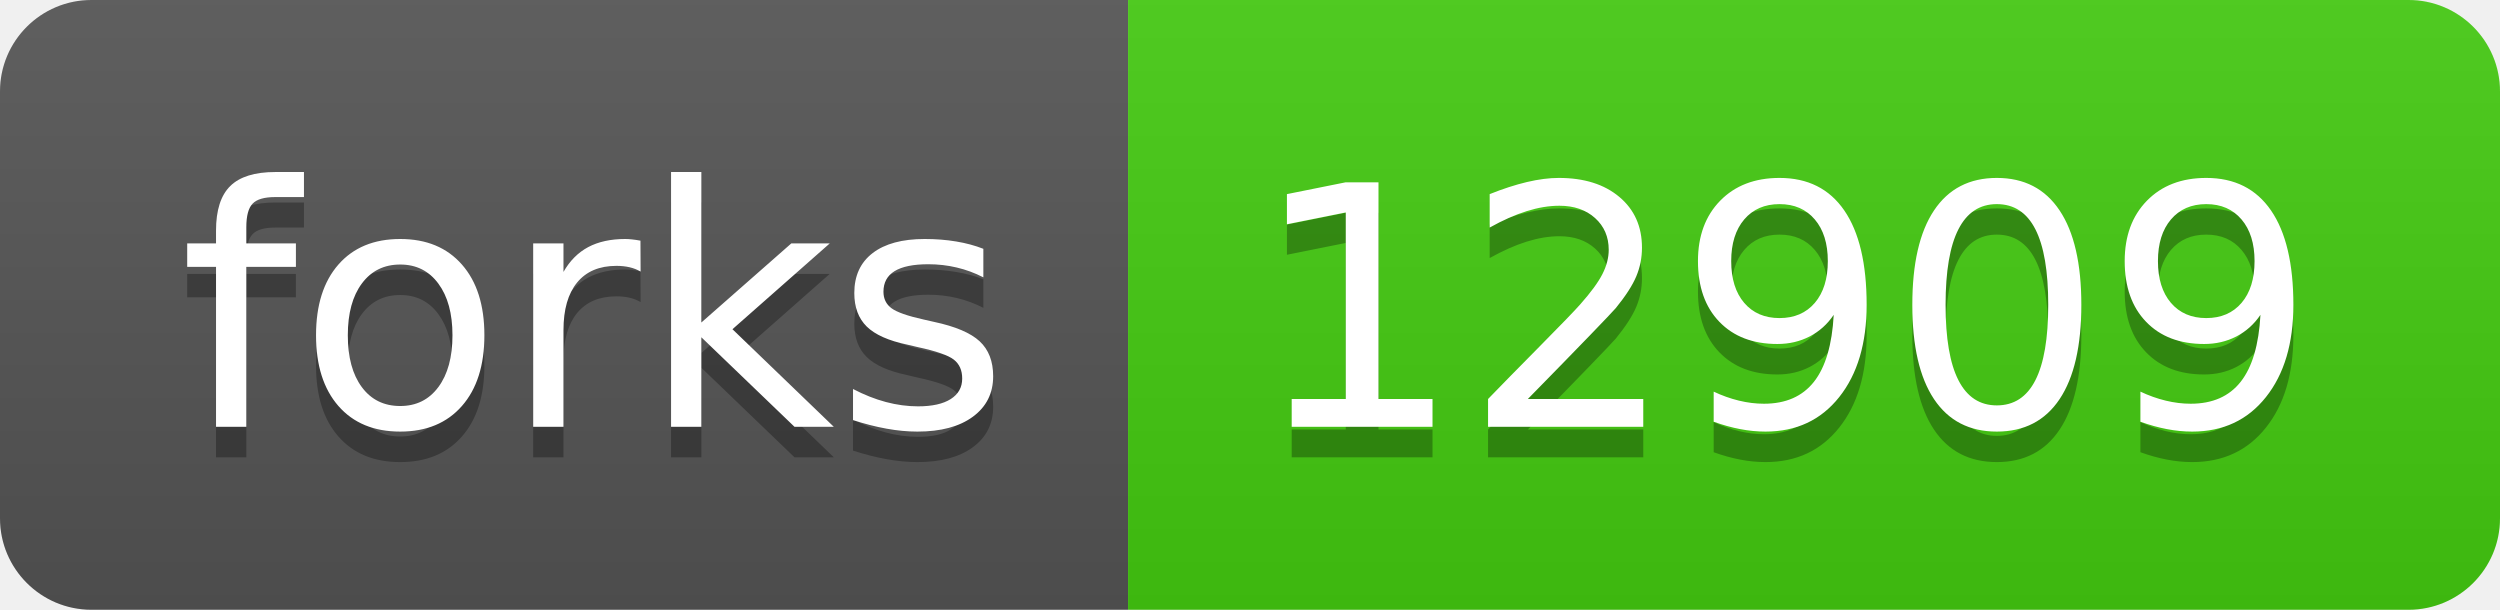
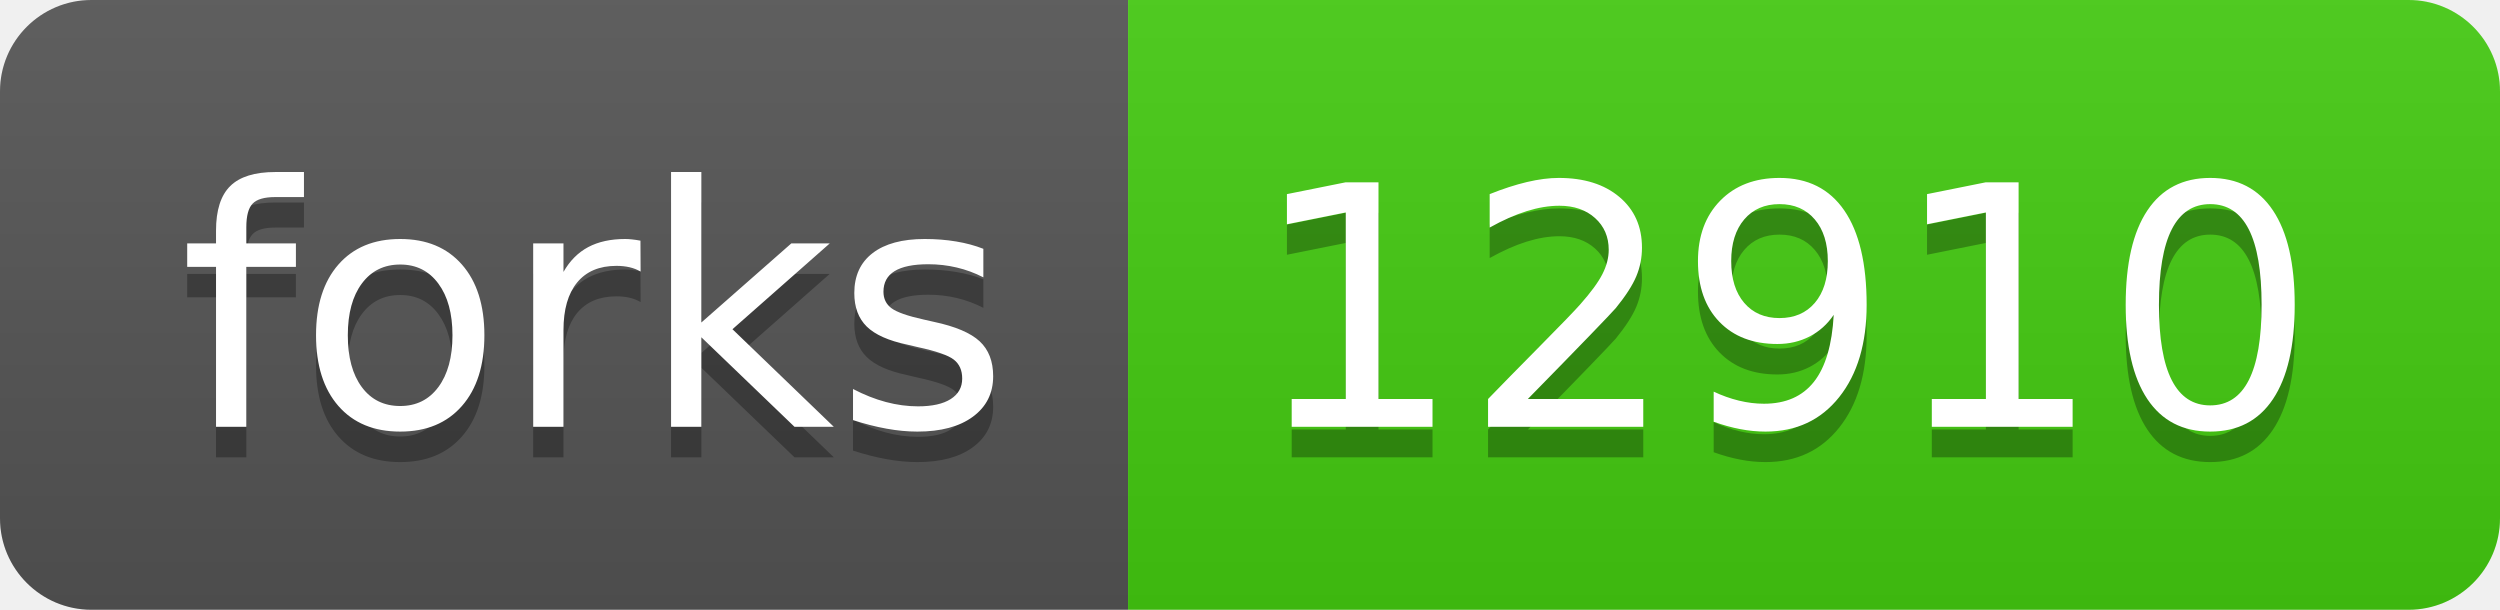
- <svg xmlns="http://www.w3.org/2000/svg" width="82" height="20" role="img" aria-label="forks: 12909">
+ <svg xmlns="http://www.w3.org/2000/svg" width="82" height="20" role="img" aria-label="forks: 12910">
  <linearGradient id="s" x2="0" y2="100%">
    <stop offset="0" stop-color="#bbb" stop-opacity=".1" />
    <stop offset="1" stop-opacity=".1" />
  </linearGradient>
  <clipPath id="r">
    <rect width="82" height="20" rx="3" fill="#fff" />
  </clipPath>
  <g clip-path="url(#r)">
    <rect width="37" height="20" fill="#555" />
    <rect x="37" width="45" height="20" fill="#4c1" />
    <rect width="82" height="20" fill="url(#s)" />
  </g>
  <g fill="#fff" text-anchor="middle" font-family="Verdana,Geneva,DejaVu Sans,sans-serif" text-rendering="geometricPrecision" font-size="110">
    <text aria-hidden="true" x="195" y="150" fill="#010101" fill-opacity=".3" transform="scale(.1)" textLength="270">forks</text>
    <text x="195" y="140" transform="scale(.1)" fill="#fff" textLength="270">forks</text>
-     <text aria-hidden="true" x="585" y="150" fill="#010101" fill-opacity=".3" transform="scale(.1)" textLength="350">12909</text>
-     <text x="585" y="140" transform="scale(.1)" fill="#fff" textLength="350">12909</text>
+     <text aria-hidden="true" x="585" y="150" fill="#010101" fill-opacity=".3" transform="scale(.1)" textLength="350">12910</text>
+     <text x="585" y="140" transform="scale(.1)" fill="#fff" textLength="350">12910</text>
  </g>
</svg>
